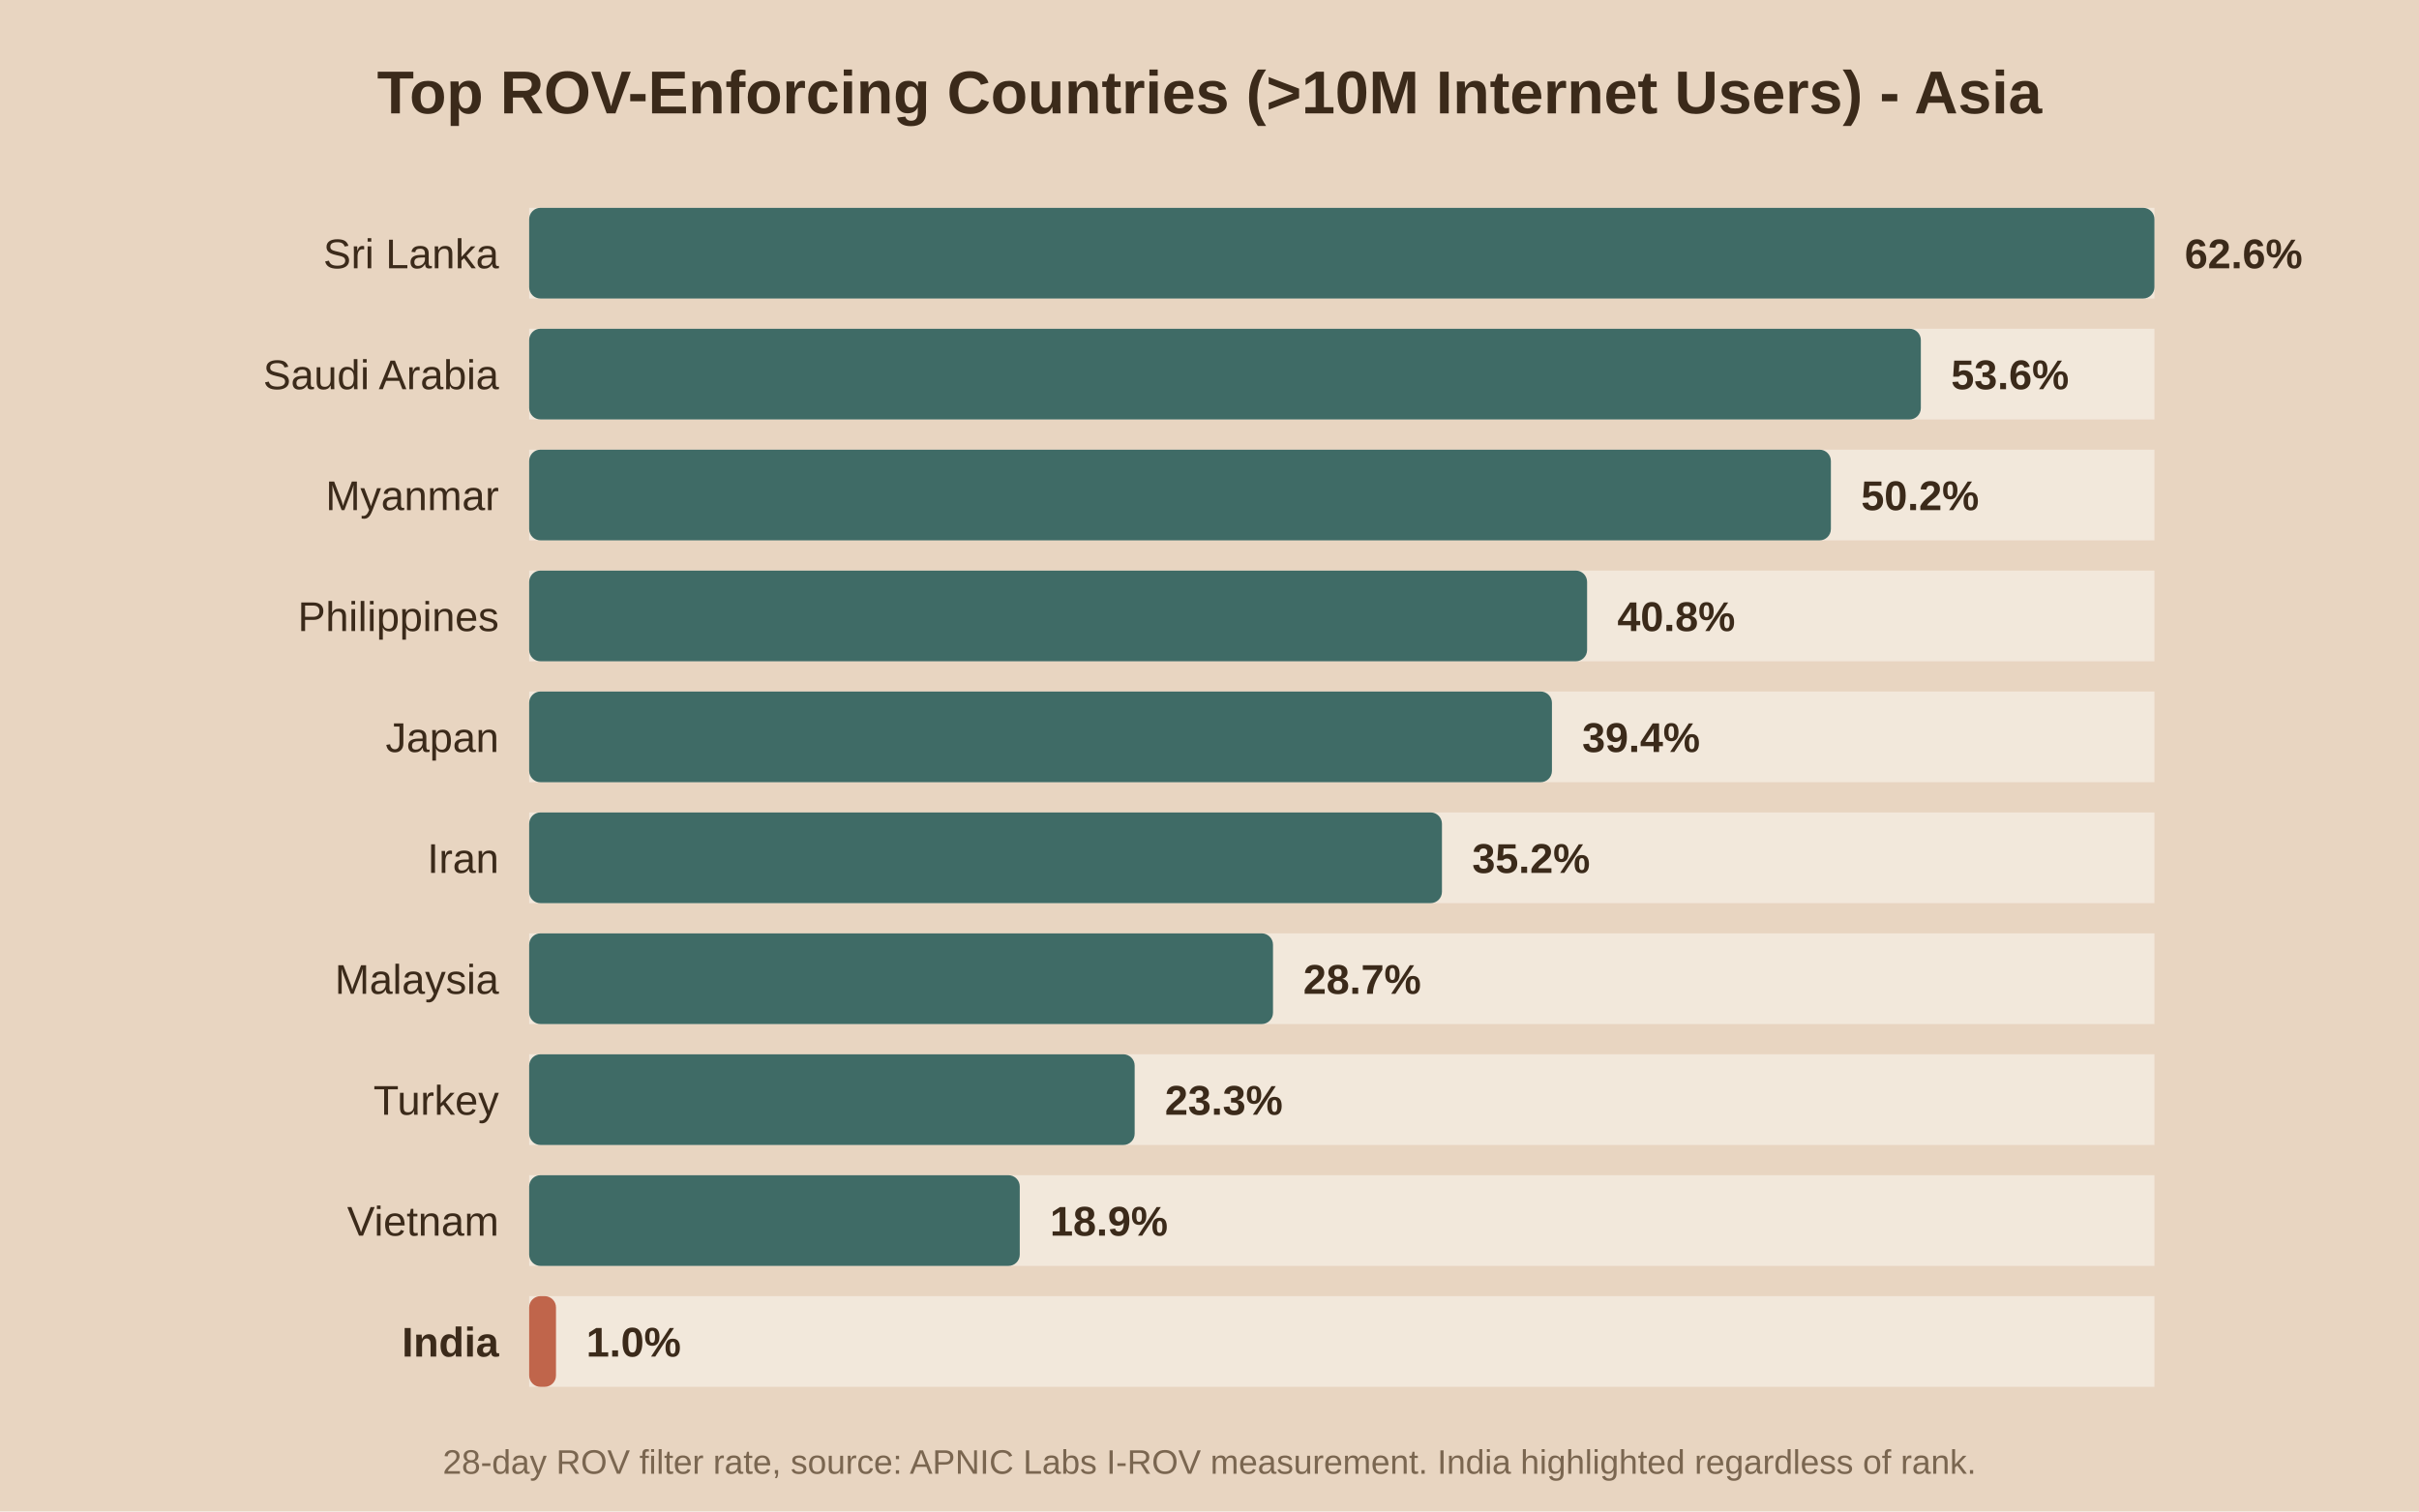
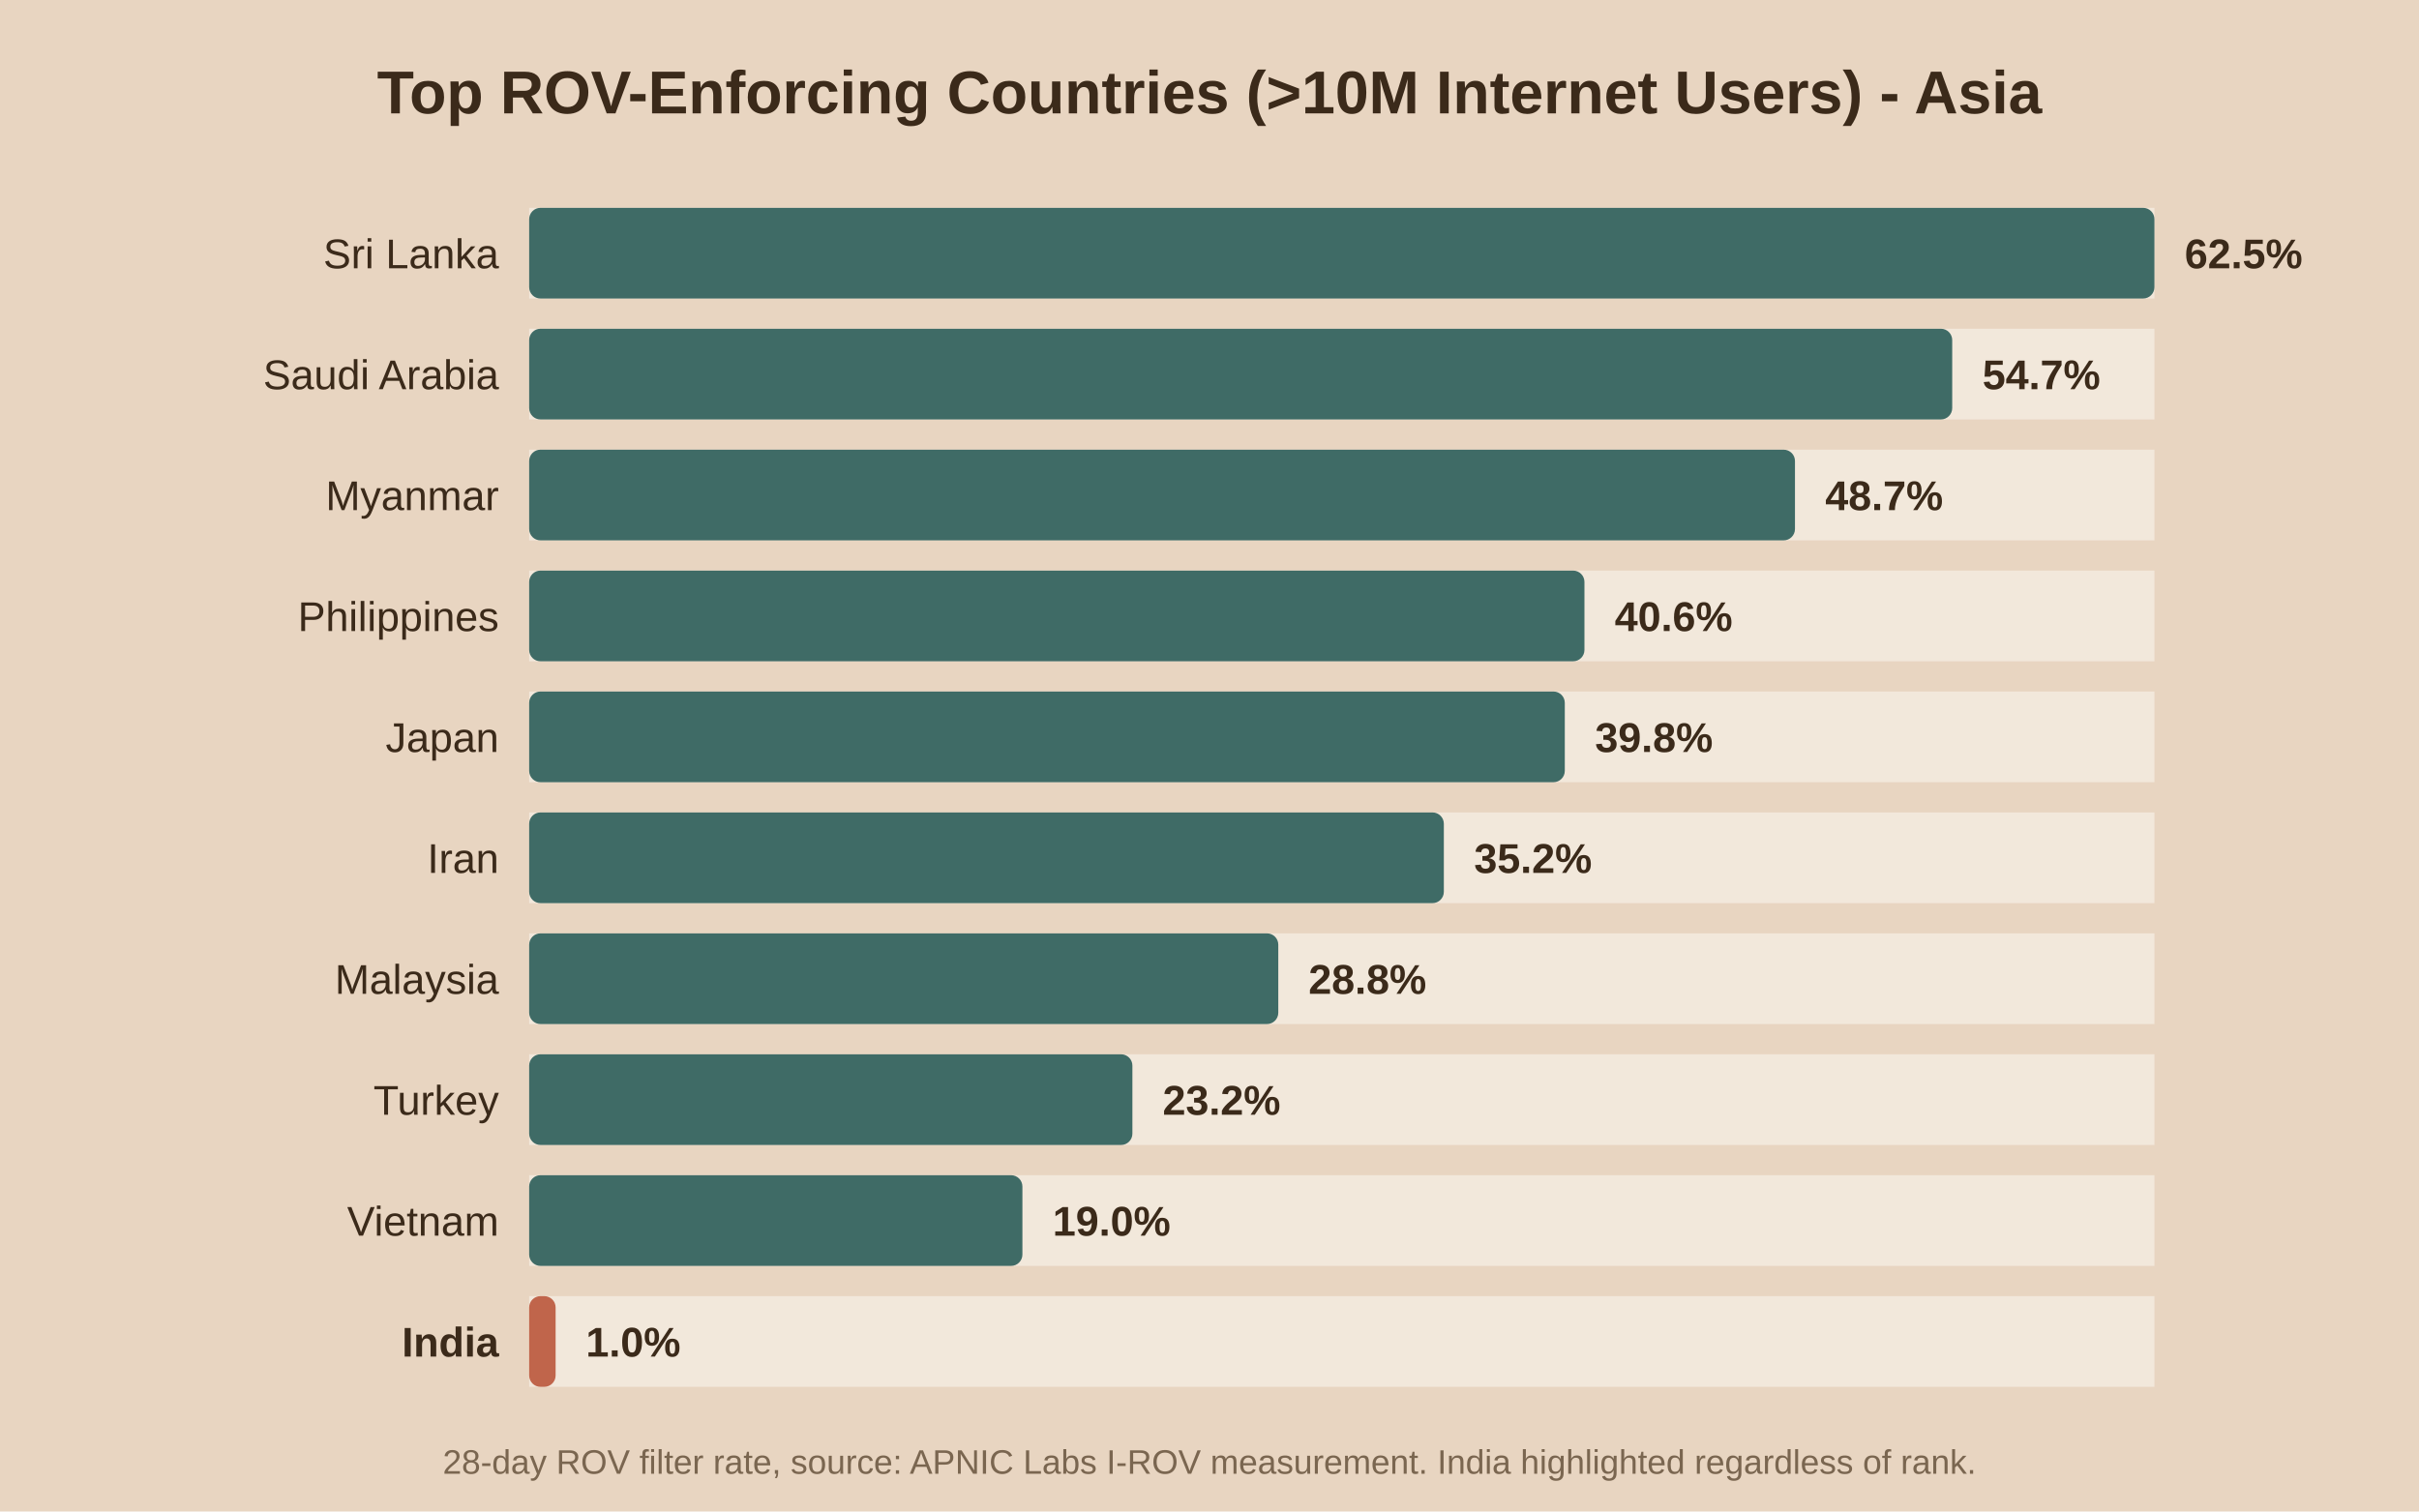
<svg xmlns="http://www.w3.org/2000/svg" viewBox="0 0 640 400">
  <rect width="640" height="400" fill="#e8d5c1" />
  <text x="320.0" y="30" text-anchor="middle" font-family="Arial" font-size="16" font-weight="bold" fill="#3b2a1a">Top ROV-Enforcing Countries (&gt;10M Internet Users) - Asia</text>
  <rect x="140" y="55" width="430" height="24" fill="#f2e8db" />
  <rect x="140" y="55" width="430.0" height="24" fill="#3f6b66" rx="3" />
  <text x="132" y="71.0" text-anchor="end" font-family="Arial" font-size="11" font-weight="normal" fill="#3b2a1a">Sri Lanka</text>
-   <text x="578.0" y="71.0" font-family="Arial" font-size="11" font-weight="bold" fill="#3b2a1a">62.6%</text>
+   <text x="578.0" y="71.0" font-family="Arial" font-size="11" font-weight="bold" fill="#3b2a1a">62.5%</text>
  <rect x="140" y="87" width="430" height="24" fill="#f2e8db" />
-   <rect x="140" y="87" width="368.2" height="24" fill="#3f6b66" rx="3" />
+   <rect x="140" y="87" width="376.5" height="24" fill="#3f6b66" rx="3" />
  <text x="132" y="103.0" text-anchor="end" font-family="Arial" font-size="11" font-weight="normal" fill="#3b2a1a">Saudi Arabia</text>
-   <text x="516.2" y="103.0" font-family="Arial" font-size="11" font-weight="bold" fill="#3b2a1a">53.6%</text>
+   <text x="524.5" y="103.0" font-family="Arial" font-size="11" font-weight="bold" fill="#3b2a1a">54.7%</text>
  <rect x="140" y="119" width="430" height="24" fill="#f2e8db" />
-   <rect x="140" y="119" width="344.4" height="24" fill="#3f6b66" rx="3" />
+   <rect x="140" y="119" width="334.9" height="24" fill="#3f6b66" rx="3" />
  <text x="132" y="135.0" text-anchor="end" font-family="Arial" font-size="11" font-weight="normal" fill="#3b2a1a">Myanmar</text>
-   <text x="492.4" y="135.0" font-family="Arial" font-size="11" font-weight="bold" fill="#3b2a1a">50.2%</text>
+   <text x="482.9" y="135.0" font-family="Arial" font-size="11" font-weight="bold" fill="#3b2a1a">48.7%</text>
  <rect x="140" y="151" width="430" height="24" fill="#f2e8db" />
-   <rect x="140" y="151" width="279.9" height="24" fill="#3f6b66" rx="3" />
+   <rect x="140" y="151" width="279.2" height="24" fill="#3f6b66" rx="3" />
  <text x="132" y="167.0" text-anchor="end" font-family="Arial" font-size="11" font-weight="normal" fill="#3b2a1a">Philippines</text>
-   <text x="427.9" y="167.0" font-family="Arial" font-size="11" font-weight="bold" fill="#3b2a1a">40.8%</text>
+   <text x="427.2" y="167.0" font-family="Arial" font-size="11" font-weight="bold" fill="#3b2a1a">40.6%</text>
  <rect x="140" y="183" width="430" height="24" fill="#f2e8db" />
-   <rect x="140" y="183" width="270.6" height="24" fill="#3f6b66" rx="3" />
+   <rect x="140" y="183" width="274.0" height="24" fill="#3f6b66" rx="3" />
  <text x="132" y="199.0" text-anchor="end" font-family="Arial" font-size="11" font-weight="normal" fill="#3b2a1a">Japan</text>
-   <text x="418.6" y="199.0" font-family="Arial" font-size="11" font-weight="bold" fill="#3b2a1a">39.4%</text>
+   <text x="422.0" y="199.0" font-family="Arial" font-size="11" font-weight="bold" fill="#3b2a1a">39.8%</text>
  <rect x="140" y="215" width="430" height="24" fill="#f2e8db" />
-   <rect x="140" y="215" width="241.5" height="24" fill="#3f6b66" rx="3" />
+   <rect x="140" y="215" width="242.0" height="24" fill="#3f6b66" rx="3" />
  <text x="132" y="231.0" text-anchor="end" font-family="Arial" font-size="11" font-weight="normal" fill="#3b2a1a">Iran</text>
-   <text x="389.5" y="231.0" font-family="Arial" font-size="11" font-weight="bold" fill="#3b2a1a">35.2%</text>
+   <text x="390.0" y="231.0" font-family="Arial" font-size="11" font-weight="bold" fill="#3b2a1a">35.2%</text>
  <rect x="140" y="247" width="430" height="24" fill="#f2e8db" />
-   <rect x="140" y="247" width="196.8" height="24" fill="#3f6b66" rx="3" />
+   <rect x="140" y="247" width="198.2" height="24" fill="#3f6b66" rx="3" />
  <text x="132" y="263.0" text-anchor="end" font-family="Arial" font-size="11" font-weight="normal" fill="#3b2a1a">Malaysia</text>
-   <text x="344.8" y="263.0" font-family="Arial" font-size="11" font-weight="bold" fill="#3b2a1a">28.7%</text>
+   <text x="346.2" y="263.0" font-family="Arial" font-size="11" font-weight="bold" fill="#3b2a1a">28.8%</text>
  <rect x="140" y="279" width="430" height="24" fill="#f2e8db" />
-   <rect x="140" y="279" width="160.2" height="24" fill="#3f6b66" rx="3" />
+   <rect x="140" y="279" width="159.6" height="24" fill="#3f6b66" rx="3" />
  <text x="132" y="295.0" text-anchor="end" font-family="Arial" font-size="11" font-weight="normal" fill="#3b2a1a">Turkey</text>
-   <text x="308.2" y="295.0" font-family="Arial" font-size="11" font-weight="bold" fill="#3b2a1a">23.3%</text>
+   <text x="307.6" y="295.0" font-family="Arial" font-size="11" font-weight="bold" fill="#3b2a1a">23.2%</text>
  <rect x="140" y="311" width="430" height="24" fill="#f2e8db" />
-   <rect x="140" y="311" width="129.8" height="24" fill="#3f6b66" rx="3" />
+   <rect x="140" y="311" width="130.5" height="24" fill="#3f6b66" rx="3" />
  <text x="132" y="327.0" text-anchor="end" font-family="Arial" font-size="11" font-weight="normal" fill="#3b2a1a">Vietnam</text>
-   <text x="277.8" y="327.0" font-family="Arial" font-size="11" font-weight="bold" fill="#3b2a1a">18.9%</text>
+   <text x="278.5" y="327.0" font-family="Arial" font-size="11" font-weight="bold" fill="#3b2a1a">19.0%</text>
  <rect x="140" y="343" width="430" height="24" fill="#f2e8db" />
-   <rect x="140" y="343" width="7.1" height="24" fill="#c0654b" rx="3" />
+   <rect x="140" y="343" width="7.0" height="24" fill="#c0654b" rx="3" />
  <text x="132" y="359.0" text-anchor="end" font-family="Arial" font-size="11" font-weight="bold" fill="#3b2a1a">India</text>
-   <text x="155.1" y="359.0" font-family="Arial" font-size="11" font-weight="bold" fill="#3b2a1a">1.0%</text>
+   <text x="155.0" y="359.0" font-family="Arial" font-size="11" font-weight="bold" fill="#3b2a1a">1.0%</text>
  <text x="320.0" y="390" text-anchor="middle" font-family="Arial" font-size="9" fill="#7a6650">28-day ROV filter rate, source: APNIC Labs I-ROV measurement. India highlighted regardless of rank.</text>
</svg>
